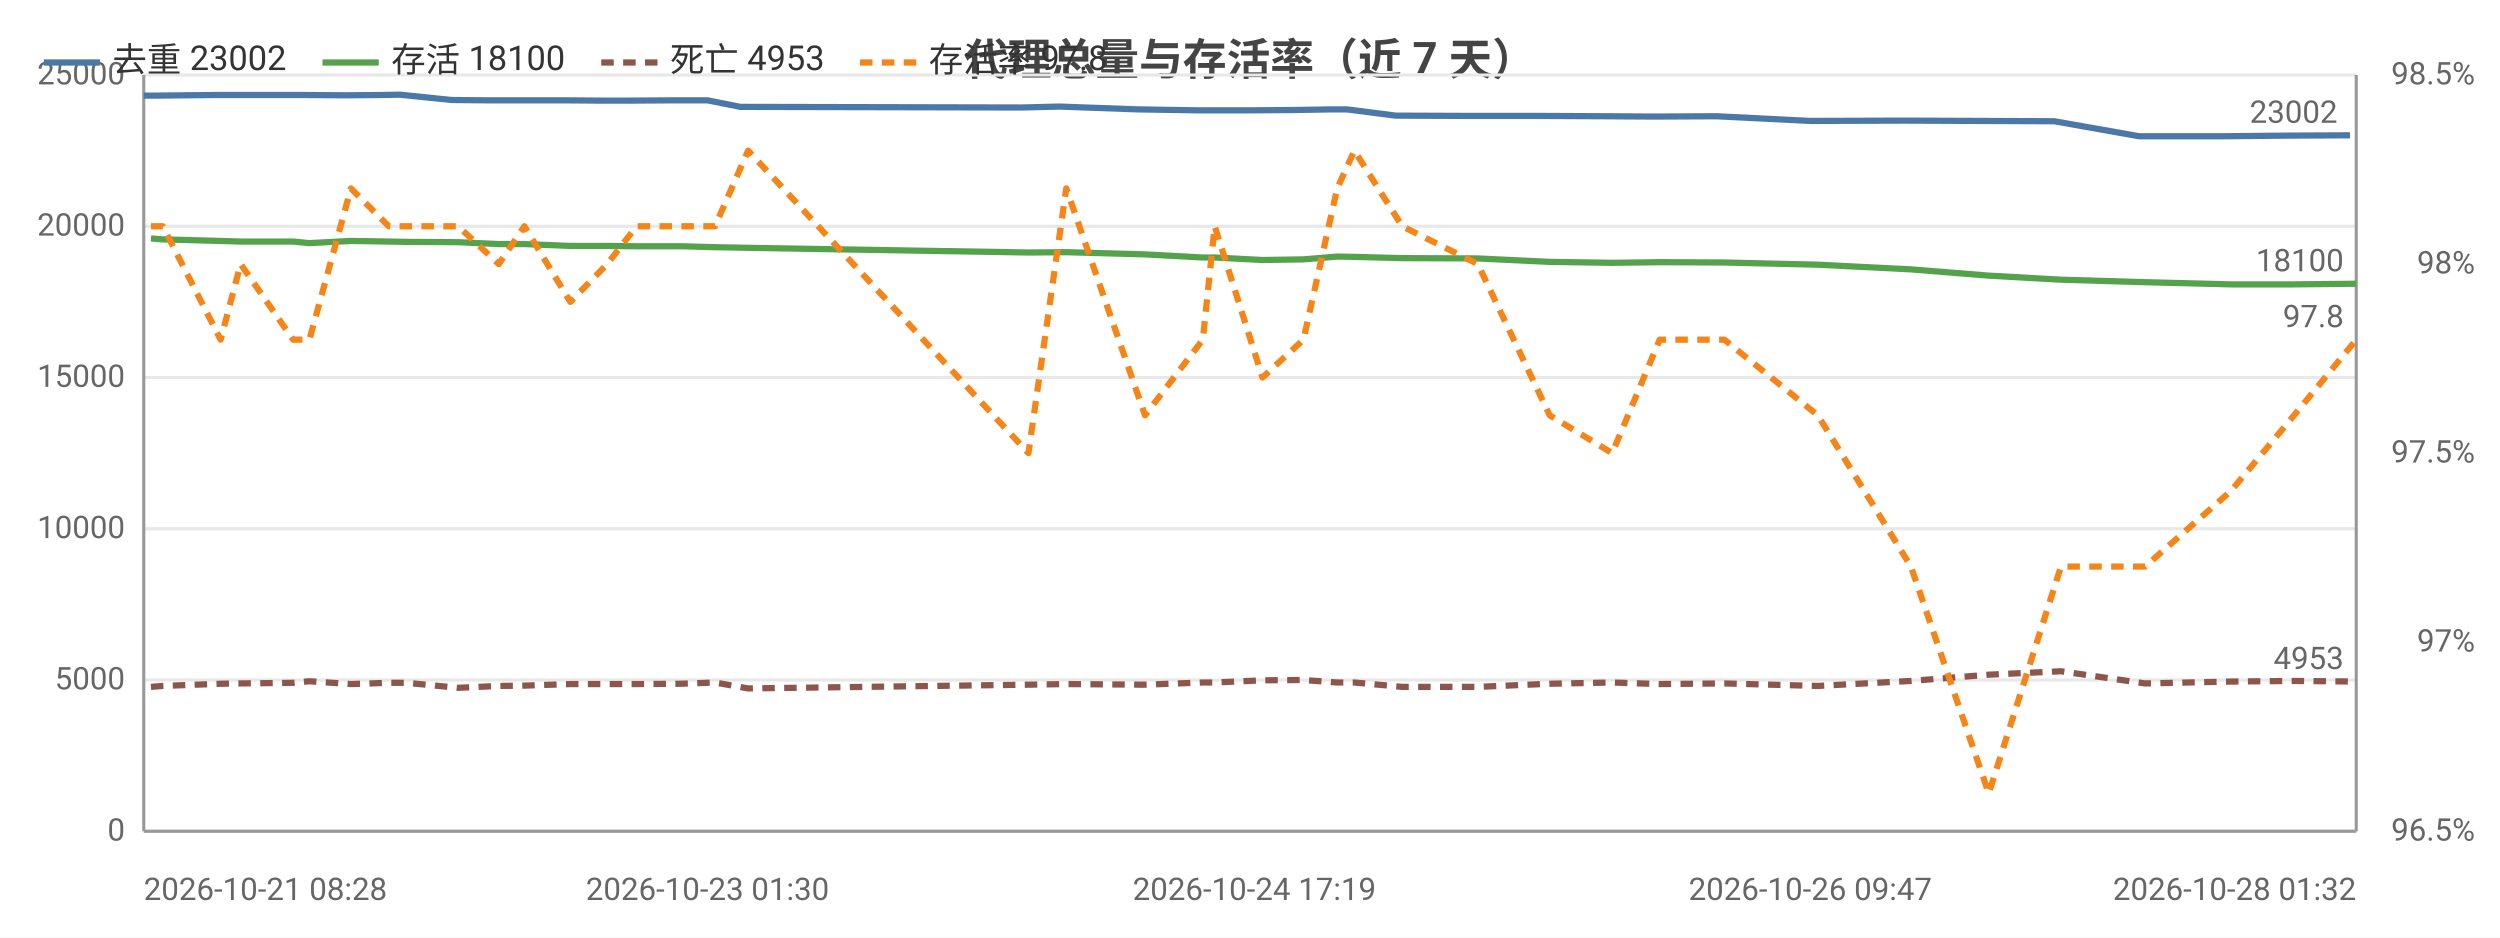
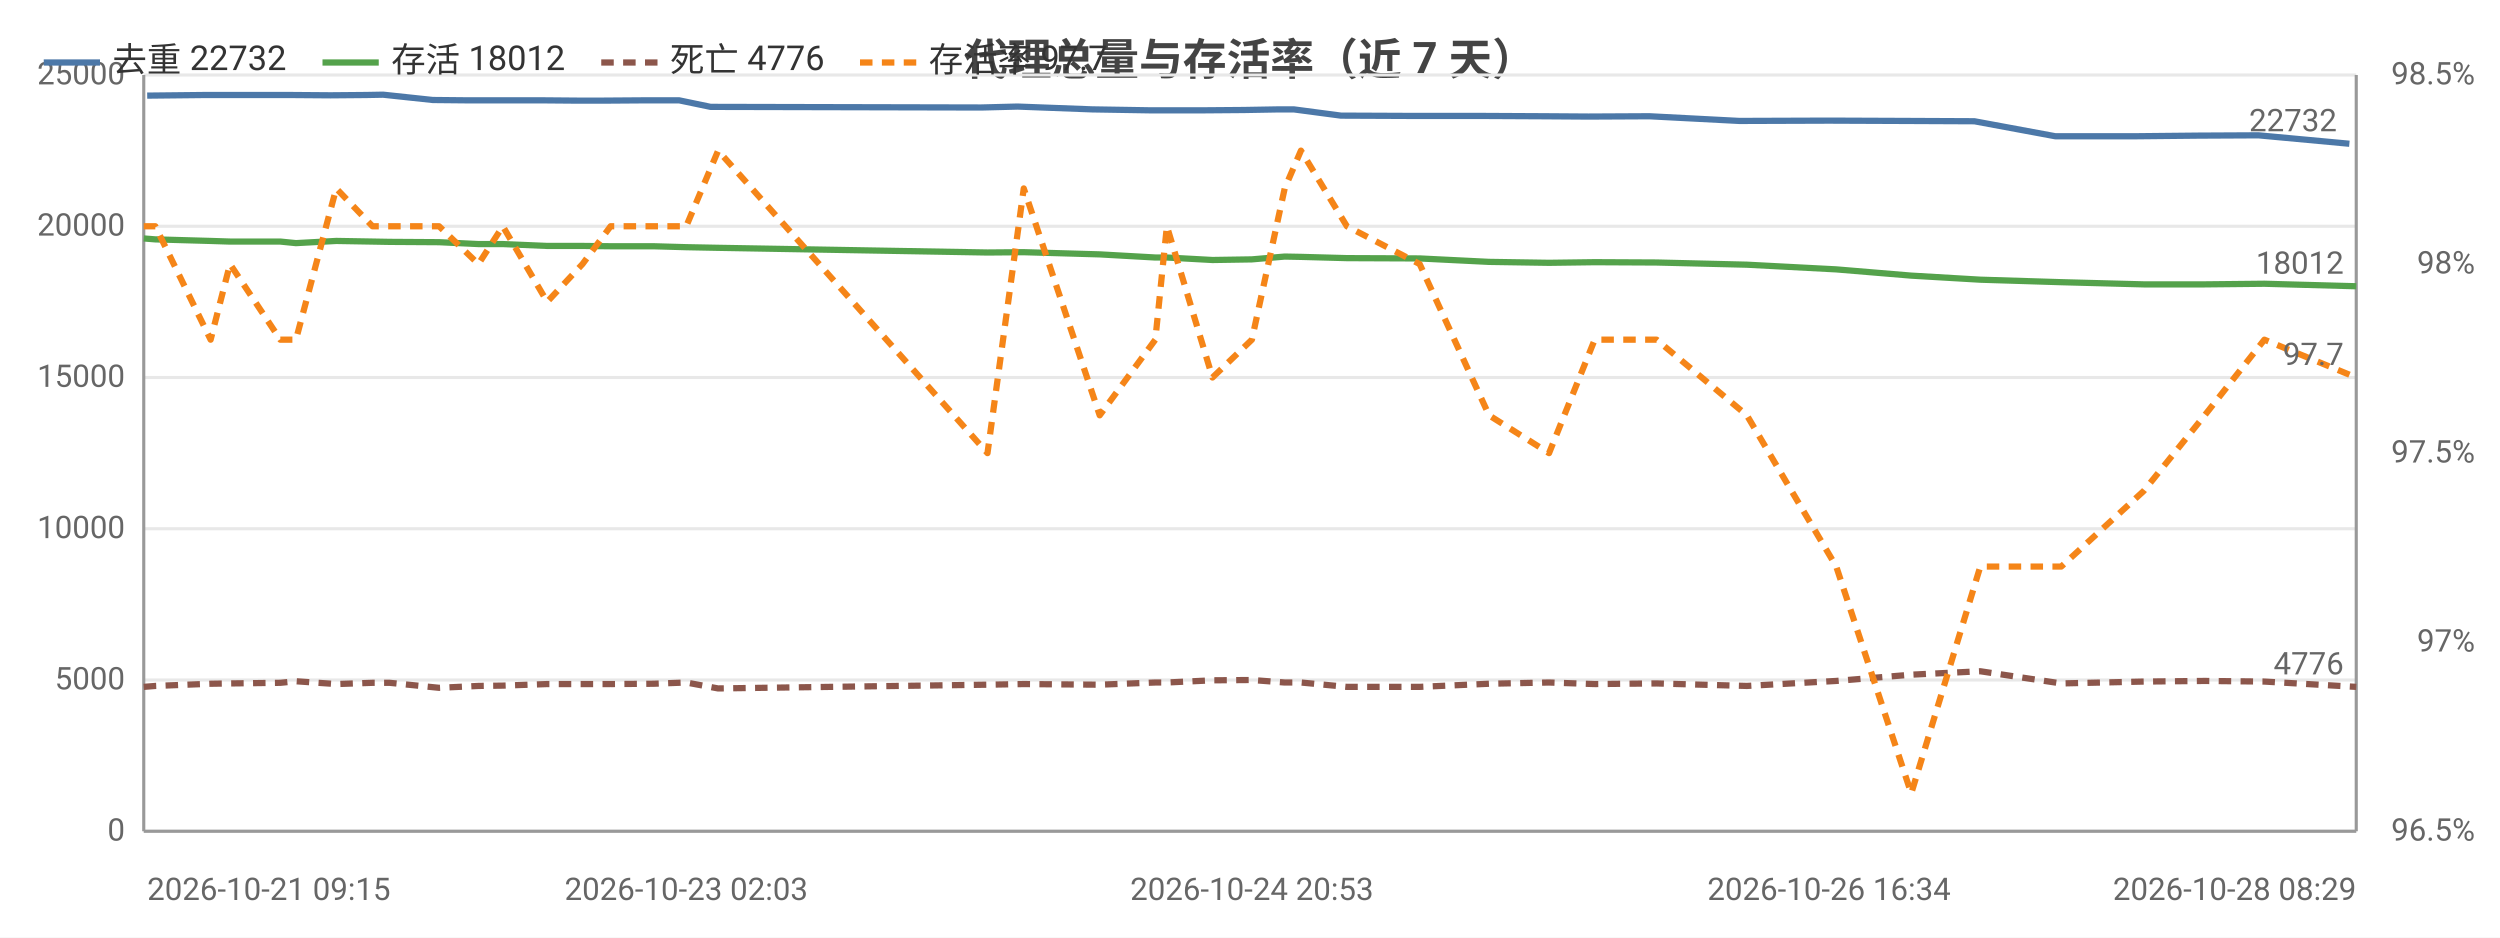
<svg xmlns="http://www.w3.org/2000/svg" width="800" height="300" viewBox="0 0 800 300">
  <rect width="800" height="300" fill="#ffffff" />
  <style>text{font-family:system-ui,-apple-system,'Segoe UI',Roboto,'PingFang SC','Microsoft YaHei','Noto Sans CJK SC',sans-serif}.g{stroke:#e8e8e8;stroke-width:1}.a{stroke:#999;stroke-width:1}.t{font-size:10px;fill:#666}.m{font-size:10px;text-anchor:middle;fill:#666}.e{font-size:10px;text-anchor:end;fill:#666}.l{font-size:11px;fill:#333}.tt{font-size:14px;font-weight:600;text-anchor:middle;fill:#444}.em{font-size:13px;text-anchor:middle;fill:#999}</style>
  <text class="tt" x="400.0" y="24">代理总量与存活率（近 7 天）</text>
  <line class="g" x1="46" y1="266" x2="754" y2="266" />
  <text class="e" x="40" y="269">0</text>
  <line class="g" x1="46" y1="217.6" x2="754" y2="217.6" />
  <text class="e" x="40" y="220.6">5000</text>
  <line class="g" x1="46" y1="169.2" x2="754" y2="169.2" />
  <text class="e" x="40" y="172.2">10000</text>
  <line class="g" x1="46" y1="120.8" x2="754" y2="120.8" />
  <text class="e" x="40" y="123.8">15000</text>
  <line class="g" x1="46" y1="72.4" x2="754" y2="72.4" />
  <text class="e" x="40" y="75.4">20000</text>
  <line class="g" x1="46" y1="24" x2="754" y2="24" />
  <text class="e" x="40" y="27">25000</text>
  <text class="e" x="792" y="269">96.5%</text>
  <text class="e" x="792" y="208.5">97%</text>
  <text class="e" x="792" y="148">97.5%</text>
  <text class="e" x="792" y="87.5">98%</text>
  <text class="e" x="792" y="27">98.5%</text>
  <line class="a" x1="754" y1="24" x2="754" y2="266" />
  <line class="a" x1="46" y1="24" x2="46" y2="266" />
  <line class="a" x1="46" y1="266" x2="754" y2="266" />
-   <polyline fill="none" stroke="#4c78a8" stroke-width="2" stroke-linejoin="round" points="46,30.6 49.5,30.6 68.6,30.4 74.8,30.4 91.9,30.4 96.9,30.4 110.5,30.5 122.4,30.4 128.0,30.3 144.5,32.0 155.2,32.1 165.9,32.1 180.1,32.1 192.4,32.2 201.4,32.2 215.8,32.1 226.4,32.1 236.9,34.2 327.0,34.4 339.1,34.1 363.9,35.0 382.8,35.3 386.4,35.3 401.4,35.3 414.4,35.2 426.1,35.0 431.0,35.0 446.6,37.0 470.7,37.1 493.6,37.1 513.9,37.2 529.1,37.3 549.3,37.2 579.3,38.7 609.1,38.6 634.7,38.7 657.4,38.8 684.5,43.6 711.5,43.6 732.0,43.4 752.0,43.3" />
-   <circle cx="46" cy="30.6" r="4" fill="transparent" />
-   <circle cx="68.6" cy="30.4" r="4" fill="transparent" />
-   <circle cx="91.9" cy="30.4" r="4" fill="transparent" />
-   <circle cx="110.5" cy="30.5" r="4" fill="transparent" />
-   <circle cx="128.0" cy="30.3" r="4" fill="transparent" />
-   <circle cx="165.9" cy="32.1" r="4" fill="transparent" />
-   <circle cx="192.4" cy="32.2" r="4" fill="transparent" />
-   <circle cx="215.8" cy="32.1" r="4" fill="transparent" />
-   <circle cx="236.9" cy="34.2" r="4" fill="transparent" />
-   <circle cx="339.1" cy="34.1" r="4" fill="transparent" />
-   <circle cx="382.8" cy="35.3" r="4" fill="transparent" />
-   <circle cx="401.4" cy="35.3" r="4" fill="transparent" />
-   <circle cx="426.1" cy="35.0" r="4" fill="transparent" />
-   <circle cx="446.6" cy="37.0" r="4" fill="transparent" />
-   <circle cx="493.6" cy="37.1" r="4" fill="transparent" />
-   <circle cx="549.3" cy="37.2" r="4" fill="transparent" />
-   <circle cx="609.1" cy="38.6" r="4" fill="transparent" />
-   <circle cx="657.4" cy="38.8" r="4" fill="transparent" />
-   <circle cx="711.5" cy="43.6" r="4" fill="transparent" />
-   <circle cx="752.0" cy="43.3" r="4" fill="transparent" />
-   <text class="t" x="748.0" y="39.3" text-anchor="end" fill="#4c78a8">23002</text>
-   <polyline fill="none" stroke="#54a24b" stroke-width="2" stroke-linejoin="round" points="48.3,76.3 52.1,76.6 70.6,77.1 77.0,77.3 93.8,77.3 99.0,77.8 112.3,77.1 124.4,77.3 130.1,77.4 146.6,77.5 159.6,78.1 167.8,78.1 182.5,78.7 194.3,78.7 203.7,78.8 217.9,78.8 228.8,79.1 239.4,79.3 329.1,80.8 341.2,80.7 366.4,81.4 384.9,82.4 388.7,82.4 404.0,83.2 417.1,83.0 427.9,82.1 433.4,82.2 448.7,82.6 472.9,82.7 495.9,83.8 515.9,84.1 531.1,83.9 551.8,84.0 581.7,84.7 611.5,86.2 636.4,88.2 659.5,89.5 686.4,90.3 713.9,91.0 734.1,91.0 754,90.8" />
-   <circle cx="48.3" cy="76.3" r="4" fill="transparent" />
-   <circle cx="70.6" cy="77.1" r="4" fill="transparent" />
-   <circle cx="93.8" cy="77.3" r="4" fill="transparent" />
-   <circle cx="112.3" cy="77.1" r="4" fill="transparent" />
-   <circle cx="130.1" cy="77.4" r="4" fill="transparent" />
-   <circle cx="167.8" cy="78.1" r="4" fill="transparent" />
-   <circle cx="194.3" cy="78.7" r="4" fill="transparent" />
-   <circle cx="217.9" cy="78.8" r="4" fill="transparent" />
-   <circle cx="239.4" cy="79.3" r="4" fill="transparent" />
-   <circle cx="341.2" cy="80.7" r="4" fill="transparent" />
-   <circle cx="384.9" cy="82.4" r="4" fill="transparent" />
-   <circle cx="404.0" cy="83.2" r="4" fill="transparent" />
-   <circle cx="427.9" cy="82.1" r="4" fill="transparent" />
-   <circle cx="448.7" cy="82.6" r="4" fill="transparent" />
-   <circle cx="495.9" cy="83.8" r="4" fill="transparent" />
-   <circle cx="551.8" cy="84.0" r="4" fill="transparent" />
-   <circle cx="611.5" cy="86.2" r="4" fill="transparent" />
-   <circle cx="659.5" cy="89.5" r="4" fill="transparent" />
-   <circle cx="713.9" cy="91.0" r="4" fill="transparent" />
-   <circle cx="754" cy="90.8" r="4" fill="transparent" />
-   <text class="t" x="750" y="86.8" text-anchor="end" fill="#54a24b">18100</text>
-   <polyline fill="none" stroke="#8c564b" stroke-width="2" stroke-dasharray="4,3" stroke-linejoin="round" points="48.3,219.8 52.1,219.5 70.6,218.8 77.0,218.7 93.8,218.5 99.0,218.0 112.3,218.9 124.4,218.5 130.1,218.5 146.6,220.1 159.6,219.5 167.8,219.4 182.5,218.9 194.3,218.9 203.7,218.9 217.9,218.8 228.8,218.4 239.4,220.3 329.1,219.1 341.2,218.9 366.4,219.1 384.9,218.4 388.7,218.4 404.0,217.7 417.1,217.6 427.9,218.4 433.4,218.4 448.7,219.8 472.9,219.8 495.9,218.8 515.9,218.4 531.1,218.9 551.8,218.7 581.7,219.5 611.5,217.9 636.4,215.9 659.5,214.8 686.4,218.7 713.9,218.1 734.1,217.9 754,218.1" />
-   <circle cx="48.3" cy="219.8" r="4" fill="transparent" />
-   <circle cx="70.6" cy="218.8" r="4" fill="transparent" />
-   <circle cx="93.8" cy="218.5" r="4" fill="transparent" />
-   <circle cx="112.3" cy="218.9" r="4" fill="transparent" />
-   <circle cx="130.1" cy="218.5" r="4" fill="transparent" />
-   <circle cx="167.8" cy="219.4" r="4" fill="transparent" />
-   <circle cx="194.3" cy="218.9" r="4" fill="transparent" />
-   <circle cx="217.9" cy="218.8" r="4" fill="transparent" />
-   <circle cx="239.4" cy="220.3" r="4" fill="transparent" />
-   <circle cx="341.2" cy="218.9" r="4" fill="transparent" />
-   <circle cx="384.9" cy="218.4" r="4" fill="transparent" />
-   <circle cx="404.0" cy="217.7" r="4" fill="transparent" />
-   <circle cx="427.9" cy="218.4" r="4" fill="transparent" />
-   <circle cx="448.7" cy="219.8" r="4" fill="transparent" />
-   <circle cx="495.9" cy="218.8" r="4" fill="transparent" />
-   <circle cx="551.8" cy="218.7" r="4" fill="transparent" />
-   <circle cx="611.5" cy="217.9" r="4" fill="transparent" />
-   <circle cx="659.5" cy="214.8" r="4" fill="transparent" />
-   <circle cx="713.9" cy="218.1" r="4" fill="transparent" />
-   <circle cx="754" cy="218.1" r="4" fill="transparent" />
-   <text class="t" x="750" y="214.1" text-anchor="end" fill="#8c564b">4953</text>
-   <polyline fill="none" stroke="#f58518" stroke-width="2" stroke-dasharray="4,3" stroke-linejoin="round" points="48.3,72.4 52.1,72.4 70.6,108.7 77.0,84.5 93.8,108.7 99.0,108.7 112.3,60.3 124.4,72.4 130.1,72.4 146.6,72.4 159.6,84.5 167.8,72.4 182.5,96.6 194.3,84.5 203.7,72.4 217.9,72.4 228.8,72.4 239.4,48.2 329.1,145 341.2,60.3 366.4,132.9 384.9,108.7 388.7,72.4 404.0,120.8 417.1,108.7 427.9,60.3 433.4,48.2 448.7,72.4 472.9,84.5 495.9,132.9 515.9,145 531.1,108.7 551.8,108.7 581.7,132.9 611.5,181.3 636.4,253.9 659.5,181.3 686.4,181.3 713.9,157.1 734.1,132.9 754,108.7" />
-   <circle cx="48.3" cy="72.4" r="4" fill="transparent" />
-   <circle cx="70.6" cy="108.7" r="4" fill="transparent" />
-   <circle cx="93.8" cy="108.7" r="4" fill="transparent" />
-   <circle cx="112.3" cy="60.3" r="4" fill="transparent" />
-   <circle cx="130.1" cy="72.4" r="4" fill="transparent" />
-   <circle cx="167.8" cy="72.4" r="4" fill="transparent" />
-   <circle cx="194.3" cy="84.5" r="4" fill="transparent" />
-   <circle cx="217.9" cy="72.4" r="4" fill="transparent" />
-   <circle cx="239.4" cy="48.2" r="4" fill="transparent" />
-   <circle cx="341.2" cy="60.3" r="4" fill="transparent" />
-   <circle cx="384.9" cy="108.7" r="4" fill="transparent" />
-   <circle cx="404.0" cy="120.8" r="4" fill="transparent" />
-   <circle cx="427.9" cy="60.3" r="4" fill="transparent" />
-   <circle cx="448.7" cy="72.4" r="4" fill="transparent" />
-   <circle cx="495.9" cy="132.9" r="4" fill="transparent" />
-   <circle cx="551.8" cy="108.7" r="4" fill="transparent" />
-   <circle cx="611.5" cy="181.3" r="4" fill="transparent" />
-   <circle cx="659.5" cy="181.3" r="4" fill="transparent" />
-   <circle cx="713.9" cy="157.1" r="4" fill="transparent" />
-   <circle cx="754" cy="108.7" r="4" fill="transparent" />
-   <text class="t" x="750" y="104.7" text-anchor="end" fill="#f58518">97.8</text>
-   <text class="t" x="46" y="288">2026-10-21 08:28</text>
-   <text class="m" x="226.4" y="288">2026-10-23 01:30</text>
-   <text class="m" x="401.4" y="288">2026-10-24 17:19</text>
-   <text class="m" x="579.3" y="288">2026-10-26 09:47</text>
-   <text class="e" x="754" y="288">2026-10-28 01:32</text>
+   <polyline fill="none" stroke="#4c78a8" stroke-width="2" stroke-linejoin="round" points="47.1,30.6 65.5,30.4 71.5,30.4 87.9,30.4 92.8,30.4 105.8,30.5 117.2,30.4 122.6,30.3 138.5,32.0 148.8,32.1 159.1,32.1 172.8,32.1 184.6,32.2 193.3,32.2 207.1,32.1 217.3,32.1 227.4,34.2 314.0,34.4 325.6,34.1 349.5,35.0 367.7,35.3 371.2,35.3 385.6,35.3 398.1,35.2 409.3,35.0 414.0,35.0 429.1,37.0 452.2,37.1 474.2,37.1 493.8,37.2 508.3,37.3 527.8,37.2 556.6,38.7 585.3,38.6 609.9,38.7 631.8,38.8 657.7,43.6 683.7,43.6 703.4,43.4 722.7,43.3 751.8,46.0" />
+   <circle cx="47.1" cy="30.6" r="4" fill="transparent" />
+   <circle cx="71.5" cy="30.4" r="4" fill="transparent" />
+   <circle cx="92.8" cy="30.4" r="4" fill="transparent" />
+   <circle cx="117.2" cy="30.4" r="4" fill="transparent" />
+   <circle cx="138.5" cy="32.0" r="4" fill="transparent" />
+   <circle cx="172.8" cy="32.1" r="4" fill="transparent" />
+   <circle cx="193.3" cy="32.2" r="4" fill="transparent" />
+   <circle cx="217.3" cy="32.1" r="4" fill="transparent" />
+   <circle cx="314.0" cy="34.4" r="4" fill="transparent" />
+   <circle cx="349.5" cy="35.0" r="4" fill="transparent" />
+   <circle cx="371.2" cy="35.3" r="4" fill="transparent" />
+   <circle cx="398.1" cy="35.2" r="4" fill="transparent" />
+   <circle cx="414.0" cy="35.0" r="4" fill="transparent" />
+   <circle cx="452.2" cy="37.1" r="4" fill="transparent" />
+   <circle cx="493.8" cy="37.2" r="4" fill="transparent" />
+   <circle cx="556.6" cy="38.7" r="4" fill="transparent" />
+   <circle cx="609.9" cy="38.7" r="4" fill="transparent" />
+   <circle cx="657.7" cy="43.6" r="4" fill="transparent" />
+   <circle cx="703.4" cy="43.4" r="4" fill="transparent" />
+   <circle cx="751.8" cy="46.0" r="4" fill="transparent" />
+   <text class="t" x="747.8" y="42.0" text-anchor="end" fill="#4c78a8">22732</text>
+   <polyline fill="none" stroke="#54a24b" stroke-width="2" stroke-linejoin="round" points="46,76.3 49.7,76.6 67.4,77.1 73.6,77.3 89.7,77.3 94.7,77.8 107.6,77.1 119.2,77.3 124.7,77.4 140.5,77.5 153.1,78.1 160.9,78.1 175.1,78.7 186.4,78.7 195.4,78.8 209.1,78.8 219.6,79.1 229.8,79.3 316.0,80.8 327.6,80.7 351.9,81.4 369.7,82.4 373.4,82.4 388.0,83.2 400.6,83.0 411.1,82.1 416.3,82.2 431.0,82.6 454.3,82.7 476.5,83.8 495.7,84.1 510.3,83.9 530.1,84.0 559.0,84.7 587.6,86.2 611.6,88.2 633.7,89.5 659.6,90.3 686.0,91.0 705.5,91.0 724.6,90.8 754,91.6" />
+   <circle cx="46" cy="76.3" r="4" fill="transparent" />
+   <circle cx="67.4" cy="77.1" r="4" fill="transparent" />
+   <circle cx="89.7" cy="77.3" r="4" fill="transparent" />
+   <circle cx="107.6" cy="77.1" r="4" fill="transparent" />
+   <circle cx="140.5" cy="77.5" r="4" fill="transparent" />
+   <circle cx="160.9" cy="78.1" r="4" fill="transparent" />
+   <circle cx="186.4" cy="78.7" r="4" fill="transparent" />
+   <circle cx="209.1" cy="78.8" r="4" fill="transparent" />
+   <circle cx="229.8" cy="79.3" r="4" fill="transparent" />
+   <circle cx="327.6" cy="80.7" r="4" fill="transparent" />
+   <circle cx="373.4" cy="82.4" r="4" fill="transparent" />
+   <circle cx="400.6" cy="83.0" r="4" fill="transparent" />
+   <circle cx="416.3" cy="82.2" r="4" fill="transparent" />
+   <circle cx="454.3" cy="82.7" r="4" fill="transparent" />
+   <circle cx="495.7" cy="84.1" r="4" fill="transparent" />
+   <circle cx="530.1" cy="84.0" r="4" fill="transparent" />
+   <circle cx="611.6" cy="88.2" r="4" fill="transparent" />
+   <circle cx="659.6" cy="90.3" r="4" fill="transparent" />
+   <circle cx="705.5" cy="91.0" r="4" fill="transparent" />
+   <circle cx="754" cy="91.6" r="4" fill="transparent" />
+   <text class="t" x="750" y="87.6" text-anchor="end" fill="#54a24b">18012</text>
+   <polyline fill="none" stroke="#8c564b" stroke-width="2" stroke-dasharray="4,3" stroke-linejoin="round" points="46,219.8 49.7,219.5 67.4,218.8 73.6,218.7 89.7,218.5 94.7,218.0 107.6,218.9 119.2,218.5 124.7,218.5 140.5,220.1 153.1,219.5 160.9,219.4 175.1,218.9 186.4,218.9 195.4,218.9 209.1,218.8 219.6,218.4 229.8,220.3 316.0,219.1 327.6,218.9 351.9,219.1 369.7,218.4 373.4,218.4 388.0,217.7 400.6,217.6 411.1,218.4 416.3,218.4 431.0,219.8 454.3,219.8 476.5,218.8 495.7,218.4 510.3,218.9 530.1,218.7 559.0,219.5 587.6,217.9 611.6,215.9 633.7,214.8 659.6,218.7 686.0,218.1 705.5,217.9 724.6,218.1 754,219.8" />
+   <circle cx="46" cy="219.8" r="4" fill="transparent" />
+   <circle cx="67.4" cy="218.8" r="4" fill="transparent" />
+   <circle cx="89.7" cy="218.5" r="4" fill="transparent" />
+   <circle cx="107.6" cy="218.9" r="4" fill="transparent" />
+   <circle cx="140.5" cy="220.1" r="4" fill="transparent" />
+   <circle cx="160.9" cy="219.4" r="4" fill="transparent" />
+   <circle cx="186.4" cy="218.9" r="4" fill="transparent" />
+   <circle cx="209.1" cy="218.8" r="4" fill="transparent" />
+   <circle cx="229.8" cy="220.3" r="4" fill="transparent" />
+   <circle cx="327.6" cy="218.9" r="4" fill="transparent" />
+   <circle cx="373.4" cy="218.4" r="4" fill="transparent" />
+   <circle cx="400.6" cy="217.6" r="4" fill="transparent" />
+   <circle cx="416.3" cy="218.4" r="4" fill="transparent" />
+   <circle cx="454.3" cy="219.8" r="4" fill="transparent" />
+   <circle cx="495.7" cy="218.4" r="4" fill="transparent" />
+   <circle cx="530.1" cy="218.7" r="4" fill="transparent" />
+   <circle cx="611.6" cy="215.9" r="4" fill="transparent" />
+   <circle cx="659.6" cy="218.7" r="4" fill="transparent" />
+   <circle cx="705.5" cy="217.9" r="4" fill="transparent" />
+   <circle cx="754" cy="219.8" r="4" fill="transparent" />
+   <text class="t" x="750" y="215.8" text-anchor="end" fill="#8c564b">4776</text>
+   <polyline fill="none" stroke="#f58518" stroke-width="2" stroke-dasharray="4,3" stroke-linejoin="round" points="46,72.4 49.7,72.4 67.4,108.7 73.6,84.5 89.7,108.7 94.7,108.7 107.6,60.3 119.2,72.4 124.7,72.4 140.5,72.4 153.1,84.5 160.9,72.4 175.1,96.6 186.4,84.5 195.4,72.4 209.1,72.4 219.6,72.4 229.8,48.2 316.0,145 327.6,60.3 351.9,132.9 369.7,108.7 373.4,72.4 388.0,120.8 400.6,108.7 411.1,60.3 416.3,48.2 431.0,72.4 454.3,84.5 476.5,132.9 495.7,145 510.3,108.7 530.1,108.7 559.0,132.9 587.6,181.3 611.6,253.9 633.7,181.3 659.6,181.3 686.0,157.1 705.5,132.9 724.6,108.7 754,120.8" />
+   <circle cx="46" cy="72.4" r="4" fill="transparent" />
+   <circle cx="67.4" cy="108.7" r="4" fill="transparent" />
+   <circle cx="89.7" cy="108.7" r="4" fill="transparent" />
+   <circle cx="107.6" cy="60.3" r="4" fill="transparent" />
+   <circle cx="140.5" cy="72.4" r="4" fill="transparent" />
+   <circle cx="160.9" cy="72.4" r="4" fill="transparent" />
+   <circle cx="186.4" cy="84.5" r="4" fill="transparent" />
+   <circle cx="209.1" cy="72.4" r="4" fill="transparent" />
+   <circle cx="229.8" cy="48.2" r="4" fill="transparent" />
+   <circle cx="327.6" cy="60.3" r="4" fill="transparent" />
+   <circle cx="373.4" cy="72.4" r="4" fill="transparent" />
+   <circle cx="400.6" cy="108.7" r="4" fill="transparent" />
+   <circle cx="416.3" cy="48.2" r="4" fill="transparent" />
+   <circle cx="454.3" cy="84.5" r="4" fill="transparent" />
+   <circle cx="495.7" cy="145" r="4" fill="transparent" />
+   <circle cx="530.1" cy="108.7" r="4" fill="transparent" />
+   <circle cx="611.6" cy="253.9" r="4" fill="transparent" />
+   <circle cx="659.6" cy="181.3" r="4" fill="transparent" />
+   <circle cx="705.5" cy="132.9" r="4" fill="transparent" />
+   <circle cx="754" cy="120.8" r="4" fill="transparent" />
+   <text class="t" x="750" y="116.8" text-anchor="end" fill="#f58518">97.7</text>
+   <text class="t" x="47.1" y="288">2026-10-21 09:15</text>
+   <text class="m" x="219.6" y="288">2026-10-23 02:03</text>
+   <text class="m" x="400.6" y="288">2026-10-24 20:53</text>
+   <text class="m" x="585.3" y="288">2026-10-26 16:34</text>
+   <text class="e" x="754" y="288">2026-10-28 08:29</text>
  <line x1="14" y1="20" x2="32" y2="20" stroke="#4c78a8" stroke-width="2" />
-   <text class="l" x="36" y="23">去重 23002</text>
+   <text class="l" x="36" y="23">去重 22732</text>
  <line x1="103.2" y1="20" x2="121.2" y2="20" stroke="#54a24b" stroke-width="2" />
-   <text class="l" x="125.2" y="23">存活 18100</text>
+   <text class="l" x="125.2" y="23">存活 18012</text>
  <line x1="192.4" y1="20" x2="210.4" y2="20" stroke="#8c564b" stroke-width="2" stroke-dasharray="4,3" />
-   <text class="l" x="214.4" y="23">死亡 4953</text>
+   <text class="l" x="214.4" y="23">死亡 4776</text>
  <line x1="275.2" y1="20" x2="293.2" y2="20" stroke="#f58518" stroke-width="2" stroke-dasharray="4,3" />
-   <text class="l" x="297.2" y="23">存活率 97.8</text>
+   <text class="l" x="297.2" y="23">存活率 97.7</text>
</svg>
